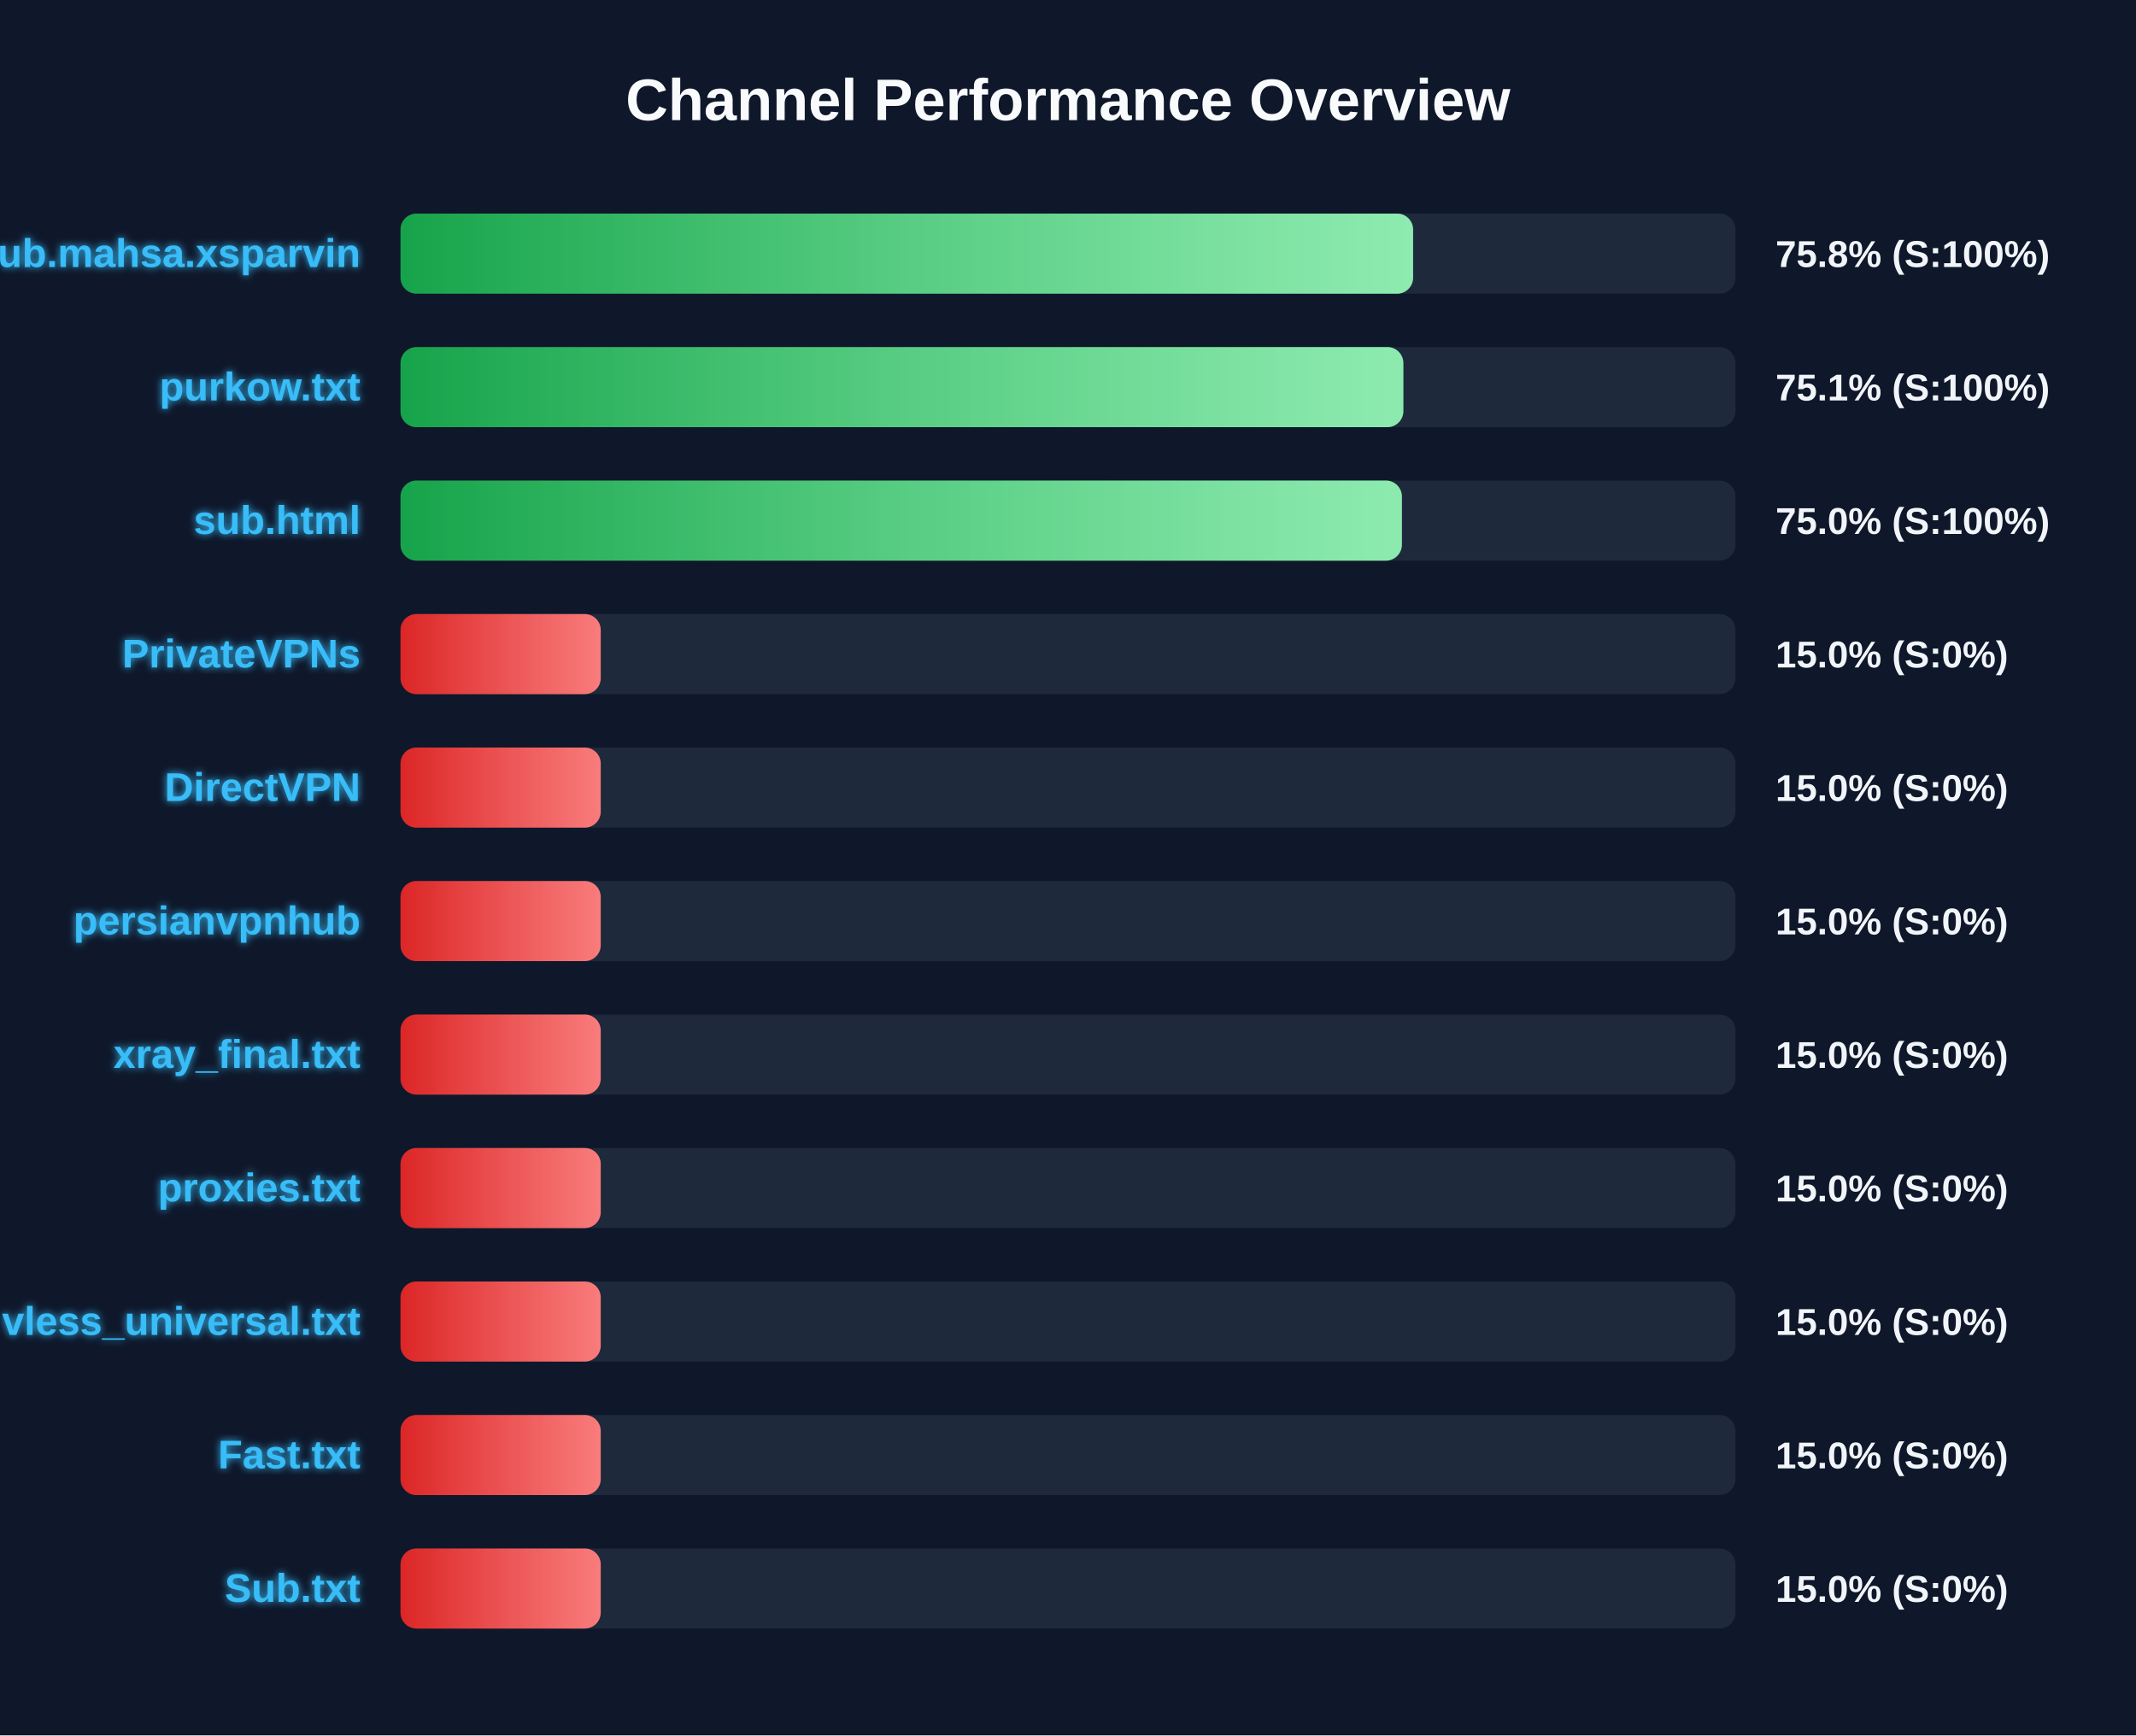
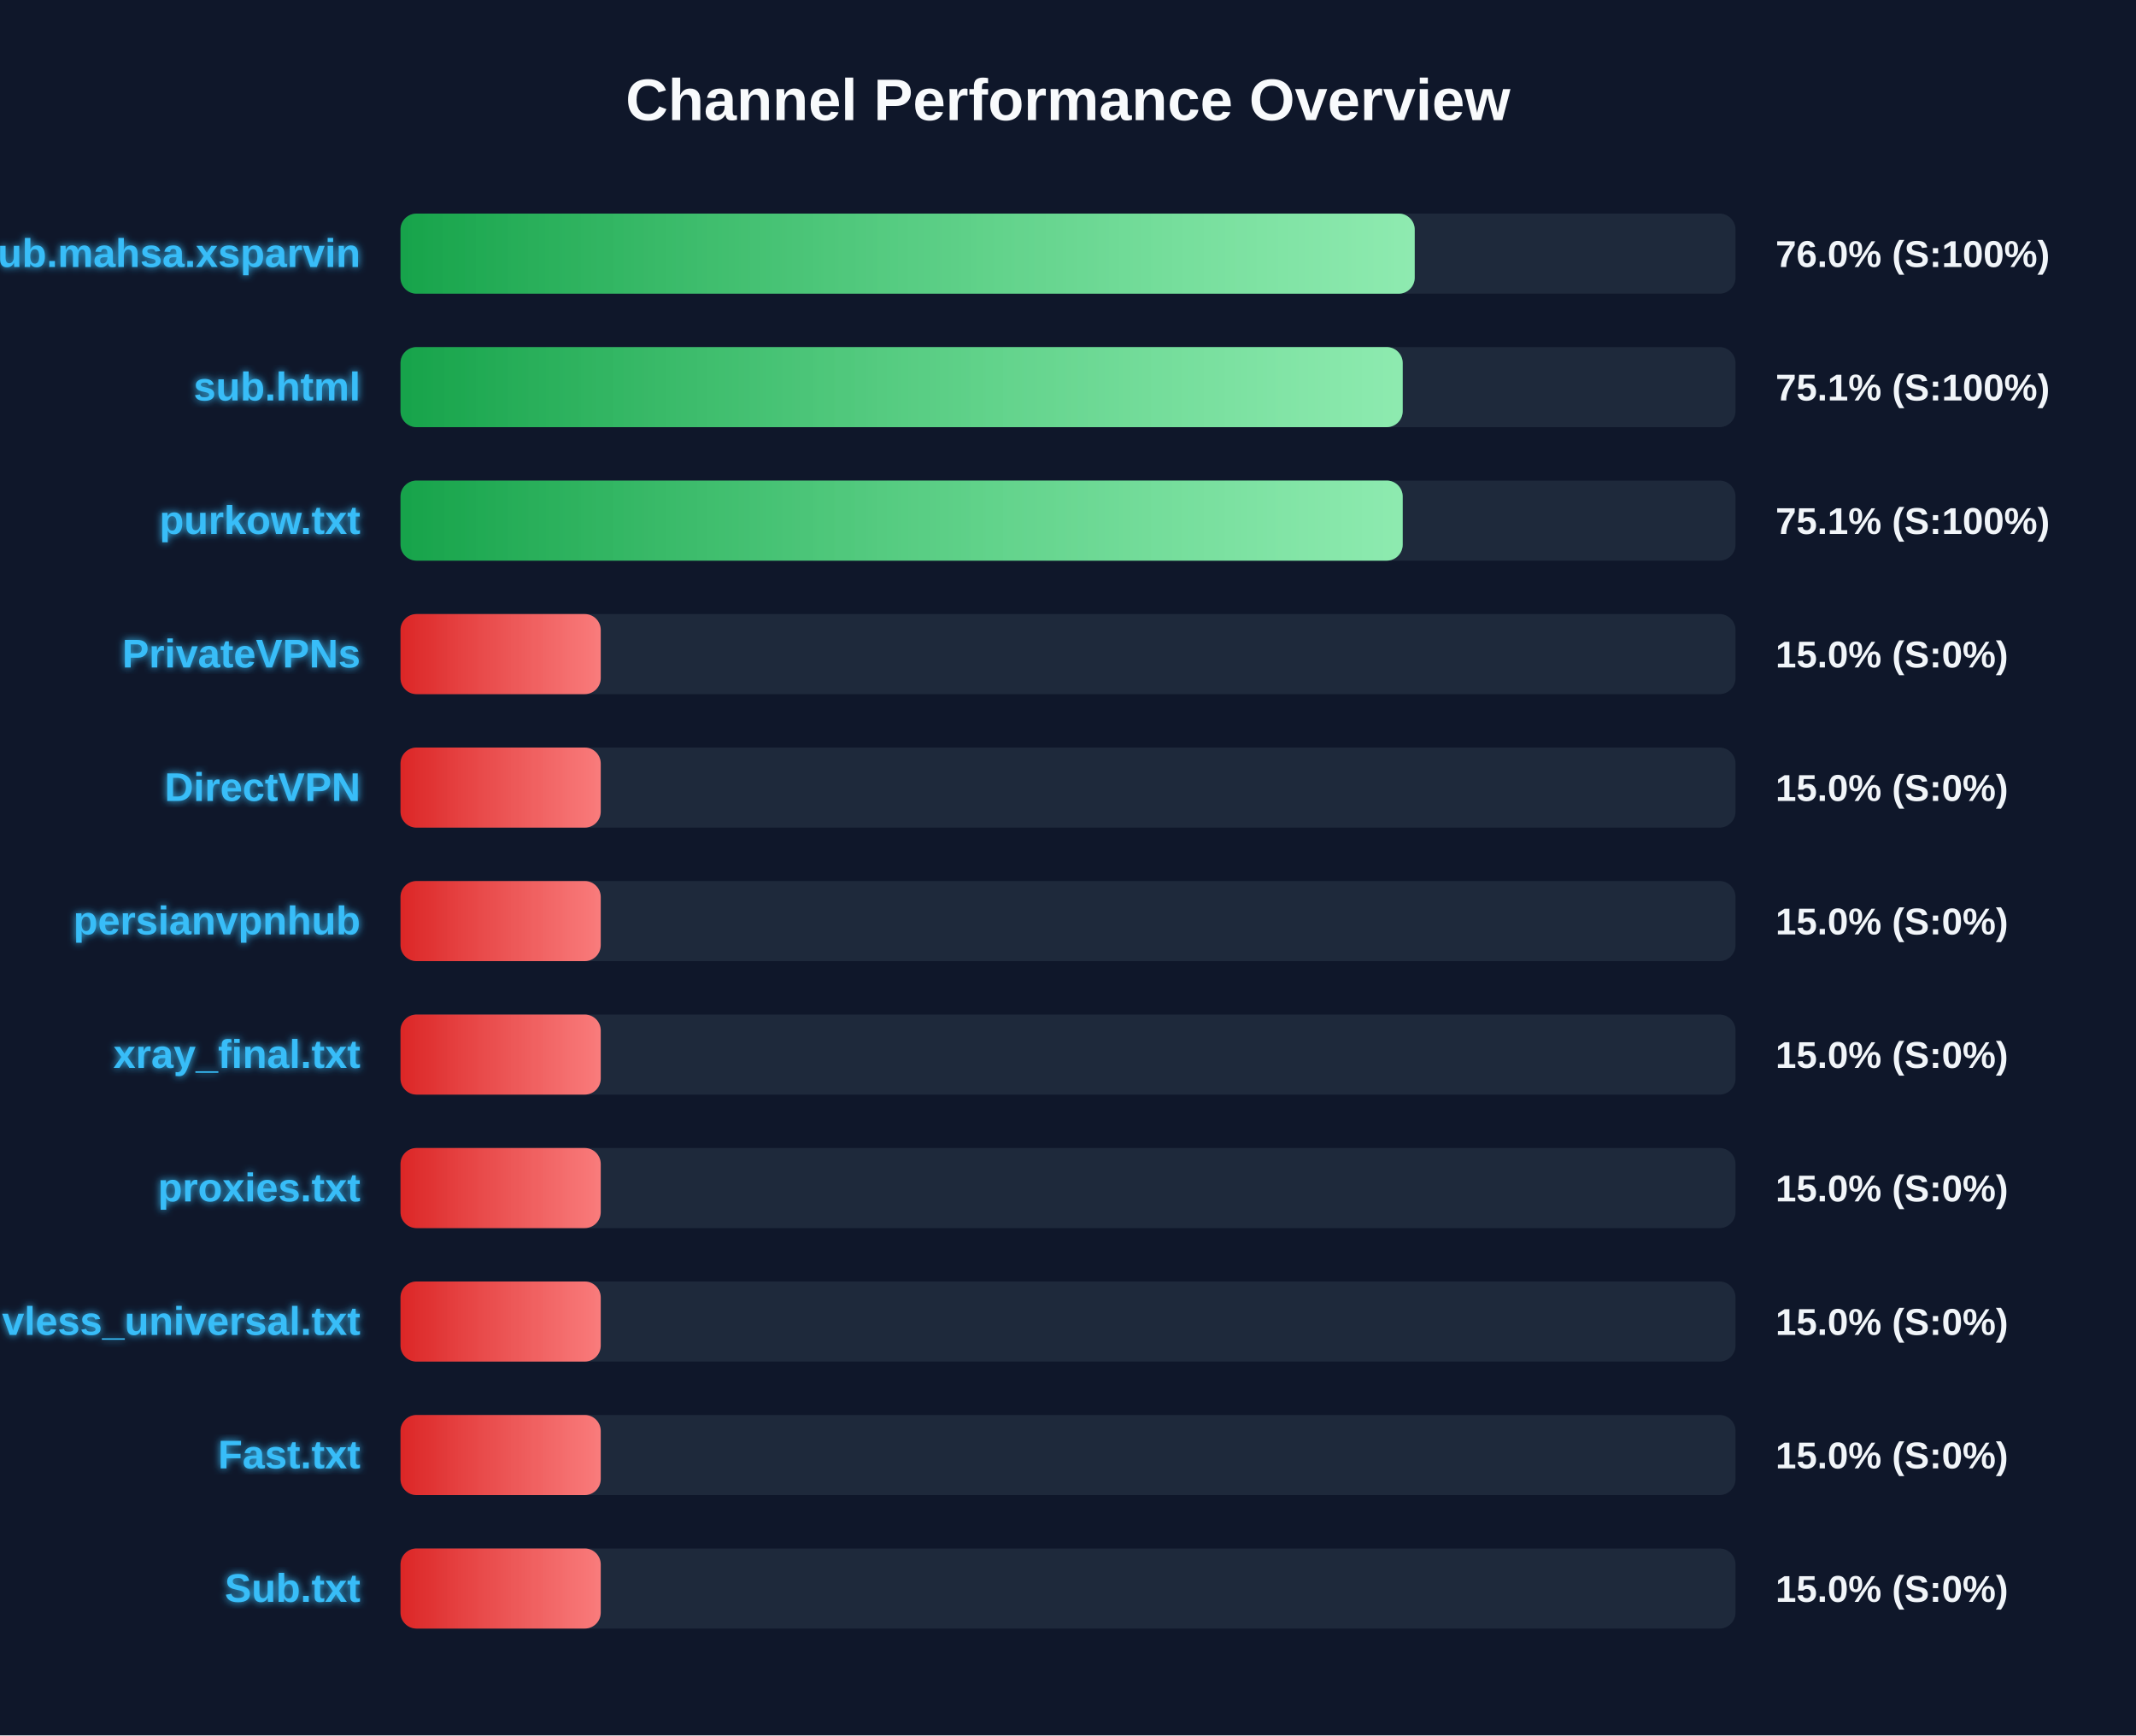
<svg xmlns="http://www.w3.org/2000/svg" width="800" height="650" version="1.1">
  <defs>
    <linearGradient id="grad-green" x1="0%" y1="0%" x2="100%" y2="0%">
      <stop offset="0%" stop-color="#16a34a" />
      <stop offset="100%" stop-color="#4ade80" />
    </linearGradient>
    <linearGradient id="grad-yellow" x1="0%" y1="0%" x2="100%" y2="0%">
      <stop offset="0%" stop-color="#ca8a04" />
      <stop offset="100%" stop-color="#fde047" />
    </linearGradient>
    <linearGradient id="grad-red" x1="0%" y1="0%" x2="100%" y2="0%">
      <stop offset="0%" stop-color="#dc2626" />
      <stop offset="100%" stop-color="#f87171" />
    </linearGradient>
    <linearGradient id="shimmer" x1="0%" y1="0%" x2="100%" y2="0%">
      <stop offset="0%" stop-color="rgba(255,255,255,0)" />
      <stop offset="50%" stop-color="rgba(255,255,255,0.4)" />
      <stop offset="100%" stop-color="rgba(255,255,255,0)" />
    </linearGradient>
    <filter id="glow" x="-20%" y="-20%" width="140%" height="140%">
      <feGaussianBlur stdDeviation="1.5" result="blur" />
      <feComposite in="SourceGraphic" in2="blur" operator="over" />
    </filter>
  </defs>
  <style>
        .bg-rect { fill: #0f172a; }
        .title { font: bold 22px 'Segoe UI', Arial, sans-serif; fill: #f8fafc; }
        .row { font: bold 15px 'Segoe UI', Arial, sans-serif; fill: #38bdf8; filter: url(#glow); }
        .score { font: bold 14px 'Segoe UI', Arial, sans-serif; fill: #f1f5f9; }
        @keyframes shimmer-anim {
            0% { transform: translateX(-100%); }
            100% { transform: translateX(200%); }
        }
        .shimmer-rect {
            animation: shimmer-anim 2.5s infinite linear;
        }
    </style>
  <rect width="100%" height="100%" class="bg-rect" />
  <text x="400" y="45" text-anchor="middle" class="title">Channel Performance Overview</text>
  <rect x="150" y="80" width="500" height="30" fill="#1e293b" rx="6" />
  <clipPath id="clip-0">
-     <rect x="150" y="80" width="379.25" height="30" rx="6" />
+     <rect x="150" y="80" width="379.85" height="30" rx="6" />
  </clipPath>
-   <rect x="150" y="80" width="379.25" height="30" fill="url(#grad-green)" rx="6" />
+   <rect x="150" y="80" width="379.85" height="30" fill="url(#grad-green)" rx="6" />
  <g clip-path="url(#clip-0)">
    <rect x="150" y="80" width="100%" height="30" fill="url(#shimmer)" class="shimmer-rect" />
  </g>
  <text x="135" y="100" text-anchor="end" class="row">Sub.mahsa.xsparvin</text>
-   <text x="665" y="100" text-anchor="start" class="score">75.8% (S:100%)</text>
+   <text x="665" y="100" text-anchor="start" class="score">76.0% (S:100%)</text>
  <rect x="150" y="130" width="500" height="30" fill="#1e293b" rx="6" />
  <clipPath id="clip-1">
-     <rect x="150" y="130" width="375.6" height="30" rx="6" />
+     <rect x="150" y="130" width="375.35" height="30" rx="6" />
  </clipPath>
-   <rect x="150" y="130" width="375.6" height="30" fill="url(#grad-green)" rx="6" />
+   <rect x="150" y="130" width="375.35" height="30" fill="url(#grad-green)" rx="6" />
  <g clip-path="url(#clip-1)">
    <rect x="150" y="130" width="100%" height="30" fill="url(#shimmer)" class="shimmer-rect" />
  </g>
-   <text x="135" y="150" text-anchor="end" class="row">purkow.txt</text>
+   <text x="135" y="150" text-anchor="end" class="row">sub.html</text>
  <text x="665" y="150" text-anchor="start" class="score">75.1% (S:100%)</text>
  <rect x="150" y="180" width="500" height="30" fill="#1e293b" rx="6" />
  <clipPath id="clip-2">
-     <rect x="150" y="180" width="375.05" height="30" rx="6" />
+     <rect x="150" y="180" width="375.35" height="30" rx="6" />
  </clipPath>
-   <rect x="150" y="180" width="375.05" height="30" fill="url(#grad-green)" rx="6" />
+   <rect x="150" y="180" width="375.35" height="30" fill="url(#grad-green)" rx="6" />
  <g clip-path="url(#clip-2)">
    <rect x="150" y="180" width="100%" height="30" fill="url(#shimmer)" class="shimmer-rect" />
  </g>
-   <text x="135" y="200" text-anchor="end" class="row">sub.html</text>
-   <text x="665" y="200" text-anchor="start" class="score">75.0% (S:100%)</text>
+   <text x="135" y="200" text-anchor="end" class="row">purkow.txt</text>
+   <text x="665" y="200" text-anchor="start" class="score">75.1% (S:100%)</text>
  <rect x="150" y="230" width="500" height="30" fill="#1e293b" rx="6" />
  <clipPath id="clip-3">
    <rect x="150" y="230" width="75.0" height="30" rx="6" />
  </clipPath>
  <rect x="150" y="230" width="75.0" height="30" fill="url(#grad-red)" rx="6" />
  <g clip-path="url(#clip-3)">
    <rect x="150" y="230" width="100%" height="30" fill="url(#shimmer)" class="shimmer-rect" />
  </g>
  <text x="135" y="250" text-anchor="end" class="row">PrivateVPNs</text>
  <text x="665" y="250" text-anchor="start" class="score">15.0% (S:0%)</text>
  <rect x="150" y="280" width="500" height="30" fill="#1e293b" rx="6" />
  <clipPath id="clip-4">
    <rect x="150" y="280" width="75.0" height="30" rx="6" />
  </clipPath>
  <rect x="150" y="280" width="75.0" height="30" fill="url(#grad-red)" rx="6" />
  <g clip-path="url(#clip-4)">
    <rect x="150" y="280" width="100%" height="30" fill="url(#shimmer)" class="shimmer-rect" />
  </g>
  <text x="135" y="300" text-anchor="end" class="row">DirectVPN</text>
  <text x="665" y="300" text-anchor="start" class="score">15.0% (S:0%)</text>
  <rect x="150" y="330" width="500" height="30" fill="#1e293b" rx="6" />
  <clipPath id="clip-5">
    <rect x="150" y="330" width="75.0" height="30" rx="6" />
  </clipPath>
  <rect x="150" y="330" width="75.0" height="30" fill="url(#grad-red)" rx="6" />
  <g clip-path="url(#clip-5)">
    <rect x="150" y="330" width="100%" height="30" fill="url(#shimmer)" class="shimmer-rect" />
  </g>
  <text x="135" y="350" text-anchor="end" class="row">persianvpnhub</text>
  <text x="665" y="350" text-anchor="start" class="score">15.0% (S:0%)</text>
  <rect x="150" y="380" width="500" height="30" fill="#1e293b" rx="6" />
  <clipPath id="clip-6">
    <rect x="150" y="380" width="75.0" height="30" rx="6" />
  </clipPath>
  <rect x="150" y="380" width="75.0" height="30" fill="url(#grad-red)" rx="6" />
  <g clip-path="url(#clip-6)">
    <rect x="150" y="380" width="100%" height="30" fill="url(#shimmer)" class="shimmer-rect" />
  </g>
  <text x="135" y="400" text-anchor="end" class="row">xray_final.txt</text>
  <text x="665" y="400" text-anchor="start" class="score">15.0% (S:0%)</text>
  <rect x="150" y="430" width="500" height="30" fill="#1e293b" rx="6" />
  <clipPath id="clip-7">
    <rect x="150" y="430" width="75.0" height="30" rx="6" />
  </clipPath>
  <rect x="150" y="430" width="75.0" height="30" fill="url(#grad-red)" rx="6" />
  <g clip-path="url(#clip-7)">
    <rect x="150" y="430" width="100%" height="30" fill="url(#shimmer)" class="shimmer-rect" />
  </g>
  <text x="135" y="450" text-anchor="end" class="row">proxies.txt</text>
  <text x="665" y="450" text-anchor="start" class="score">15.0% (S:0%)</text>
  <rect x="150" y="480" width="500" height="30" fill="#1e293b" rx="6" />
  <clipPath id="clip-8">
    <rect x="150" y="480" width="75.0" height="30" rx="6" />
  </clipPath>
  <rect x="150" y="480" width="75.0" height="30" fill="url(#grad-red)" rx="6" />
  <g clip-path="url(#clip-8)">
    <rect x="150" y="480" width="100%" height="30" fill="url(#shimmer)" class="shimmer-rect" />
  </g>
  <text x="135" y="500" text-anchor="end" class="row">vless_universal.txt</text>
  <text x="665" y="500" text-anchor="start" class="score">15.0% (S:0%)</text>
  <rect x="150" y="530" width="500" height="30" fill="#1e293b" rx="6" />
  <clipPath id="clip-9">
    <rect x="150" y="530" width="75.0" height="30" rx="6" />
  </clipPath>
  <rect x="150" y="530" width="75.0" height="30" fill="url(#grad-red)" rx="6" />
  <g clip-path="url(#clip-9)">
    <rect x="150" y="530" width="100%" height="30" fill="url(#shimmer)" class="shimmer-rect" />
  </g>
  <text x="135" y="550" text-anchor="end" class="row">Fast.txt</text>
  <text x="665" y="550" text-anchor="start" class="score">15.0% (S:0%)</text>
  <rect x="150" y="580" width="500" height="30" fill="#1e293b" rx="6" />
  <clipPath id="clip-10">
    <rect x="150" y="580" width="75.0" height="30" rx="6" />
  </clipPath>
  <rect x="150" y="580" width="75.0" height="30" fill="url(#grad-red)" rx="6" />
  <g clip-path="url(#clip-10)">
    <rect x="150" y="580" width="100%" height="30" fill="url(#shimmer)" class="shimmer-rect" />
  </g>
  <text x="135" y="600" text-anchor="end" class="row">Sub.txt</text>
  <text x="665" y="600" text-anchor="start" class="score">15.0% (S:0%)</text>
</svg>
